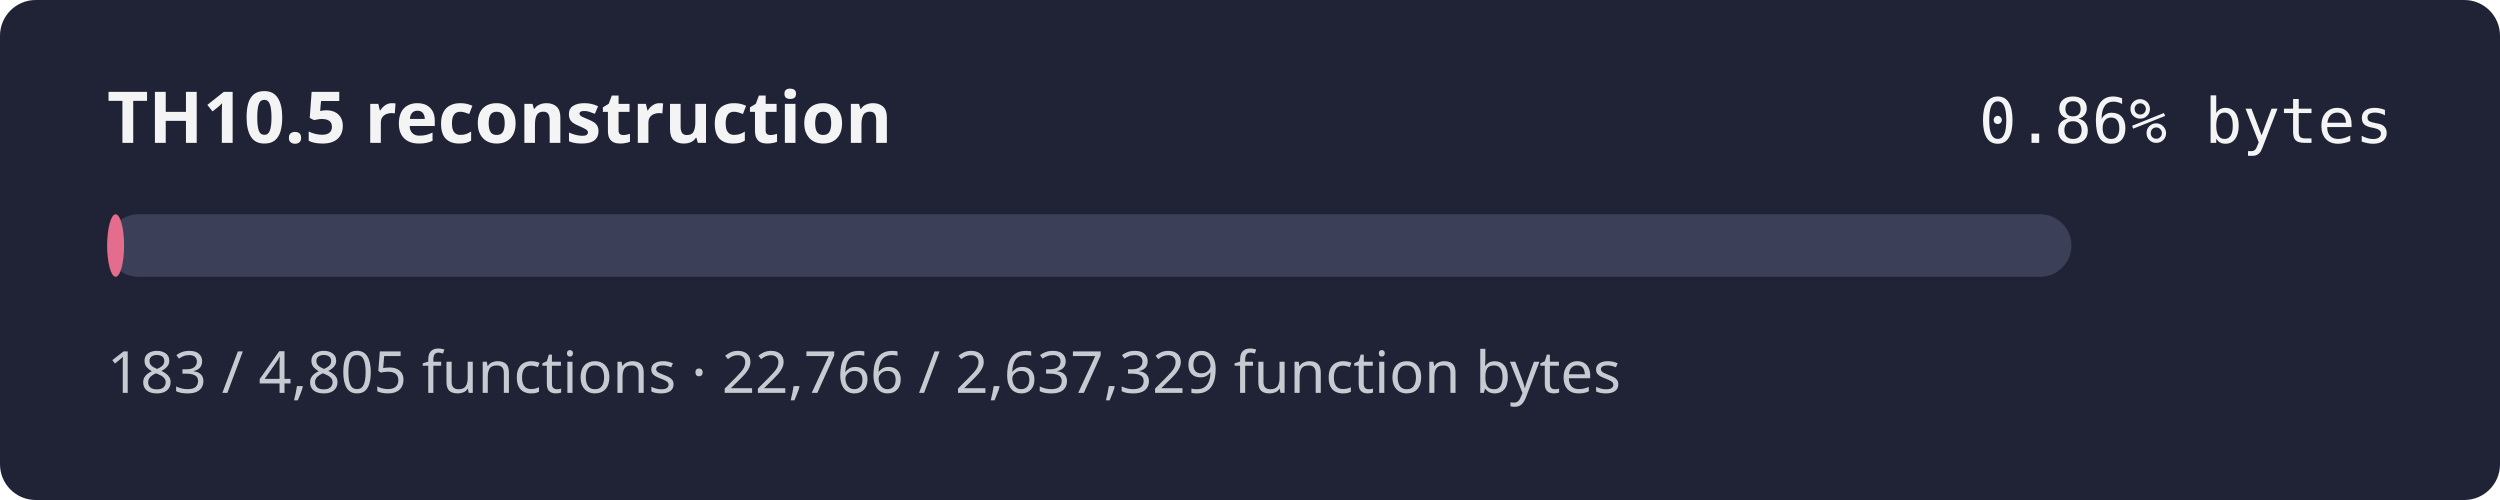
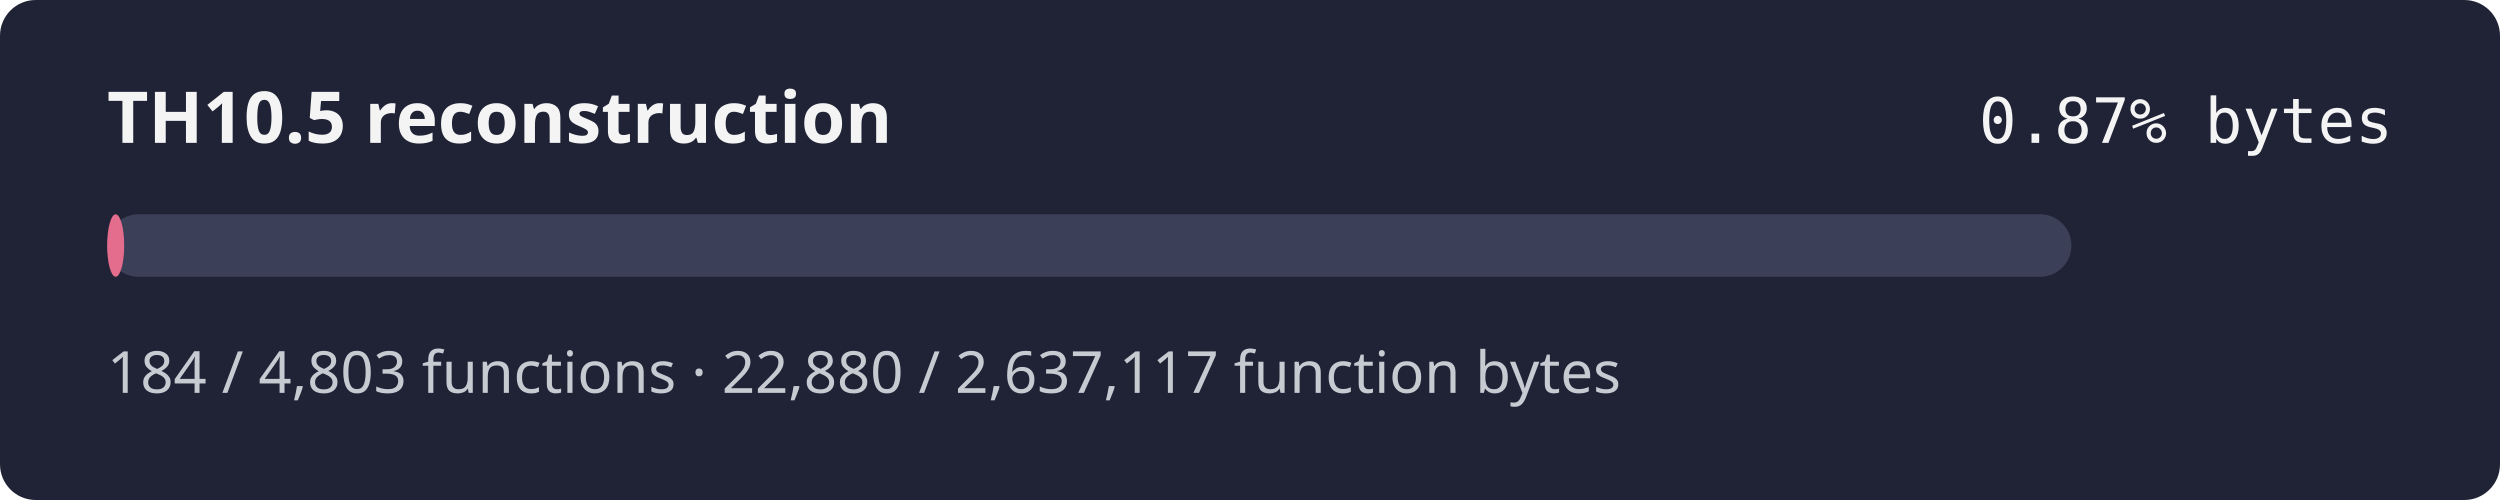
- <svg xmlns="http://www.w3.org/2000/svg" width="560" height="112" role="img" aria-label="TH10.5 reconstruction progress 0.86% by bytes">
+ <svg xmlns="http://www.w3.org/2000/svg" width="560" height="112" role="img" aria-label="TH10.5 reconstruction progress 0.87% by bytes">
  <rect width="560" height="112" rx="8" fill="#1f2335" />
  <text x="24" y="32" fill="#f4f4f5" font-family="sans-serif" font-size="16" font-weight="600">TH10.5 reconstruction</text>
-   <text x="536" y="32" fill="#f4f4f5" text-anchor="end" font-family="monospace" font-size="14">0.86% bytes</text>
+   <text x="536" y="32" fill="#f4f4f5" text-anchor="end" font-family="monospace" font-size="14">0.87% bytes</text>
  <rect x="24" y="48" width="440" height="14" rx="7" fill="#3b4058" />
-   <rect x="24" y="48" width="3.80" height="14" rx="7" fill="#e46c8c" />
-   <text x="24" y="88" fill="#c8cad2" font-family="sans-serif" font-size="13">183 / 4,805 functions · 22,766 / 2,637,329 function bytes</text>
+   <rect x="24" y="48" width="3.82" height="14" rx="7" fill="#e46c8c" />
+   <text x="24" y="88" fill="#c8cad2" font-family="sans-serif" font-size="13">184 / 4,803 functions · 22,880 / 2,637,117 function bytes</text>
</svg>
